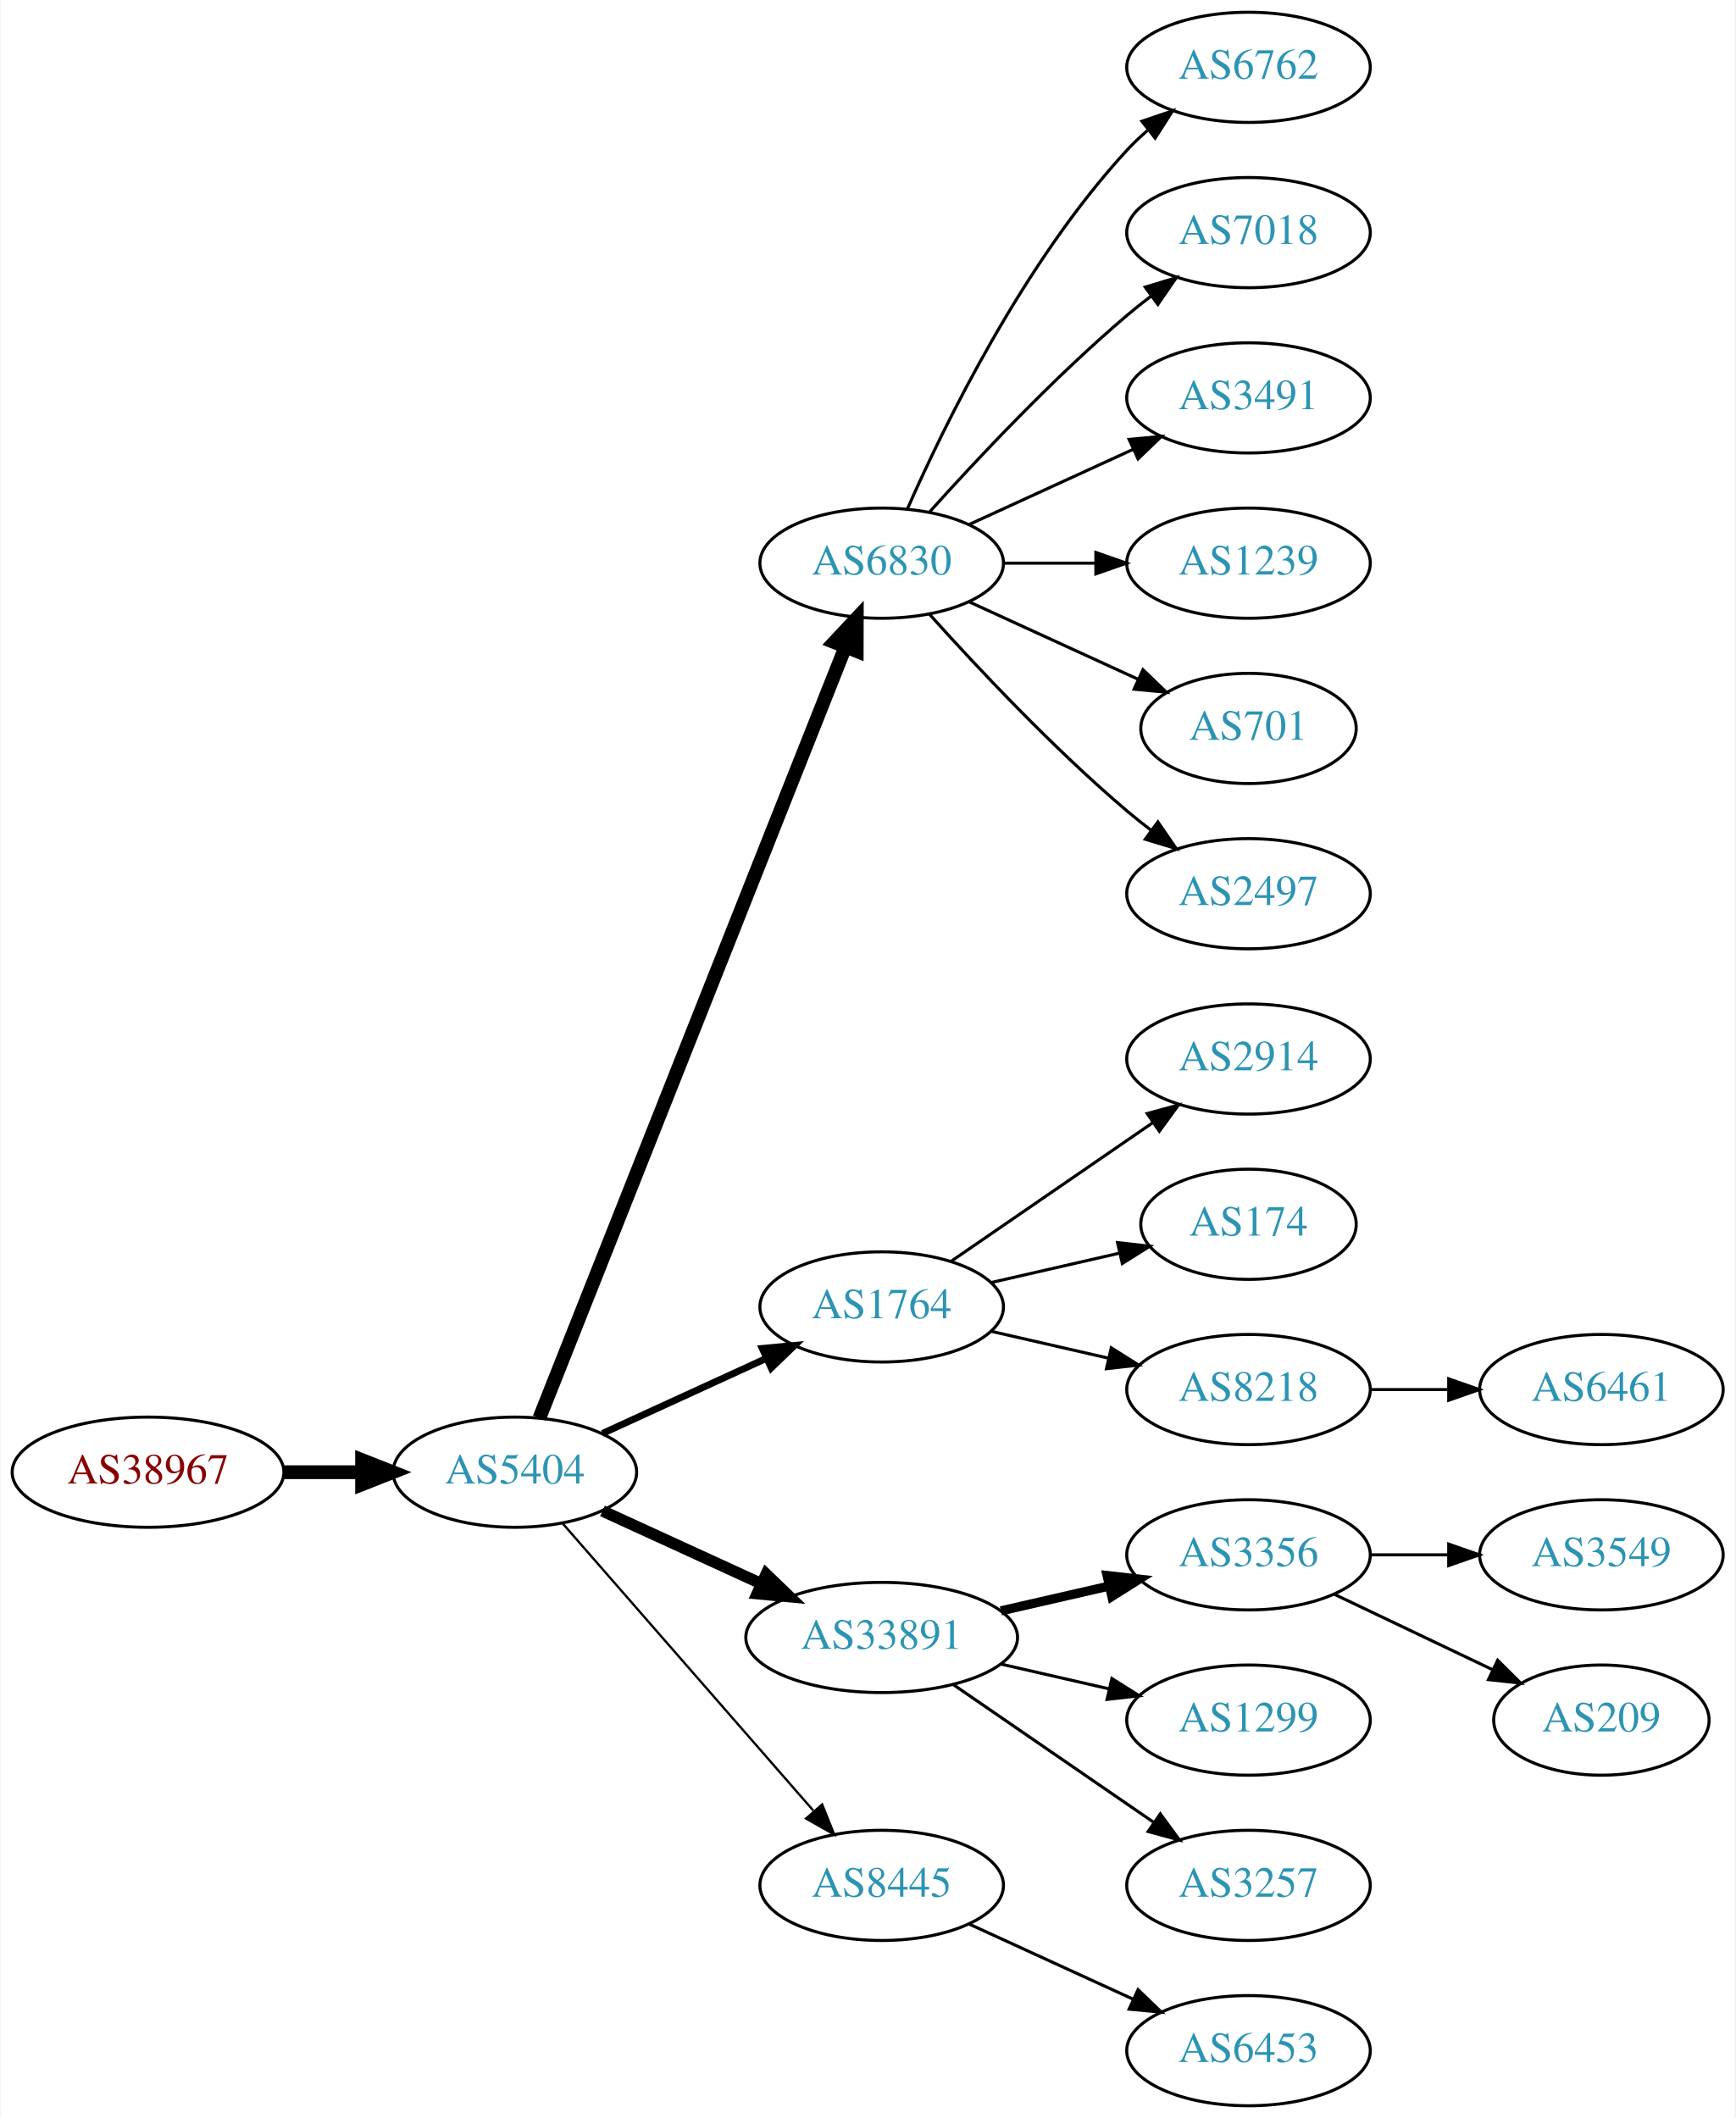
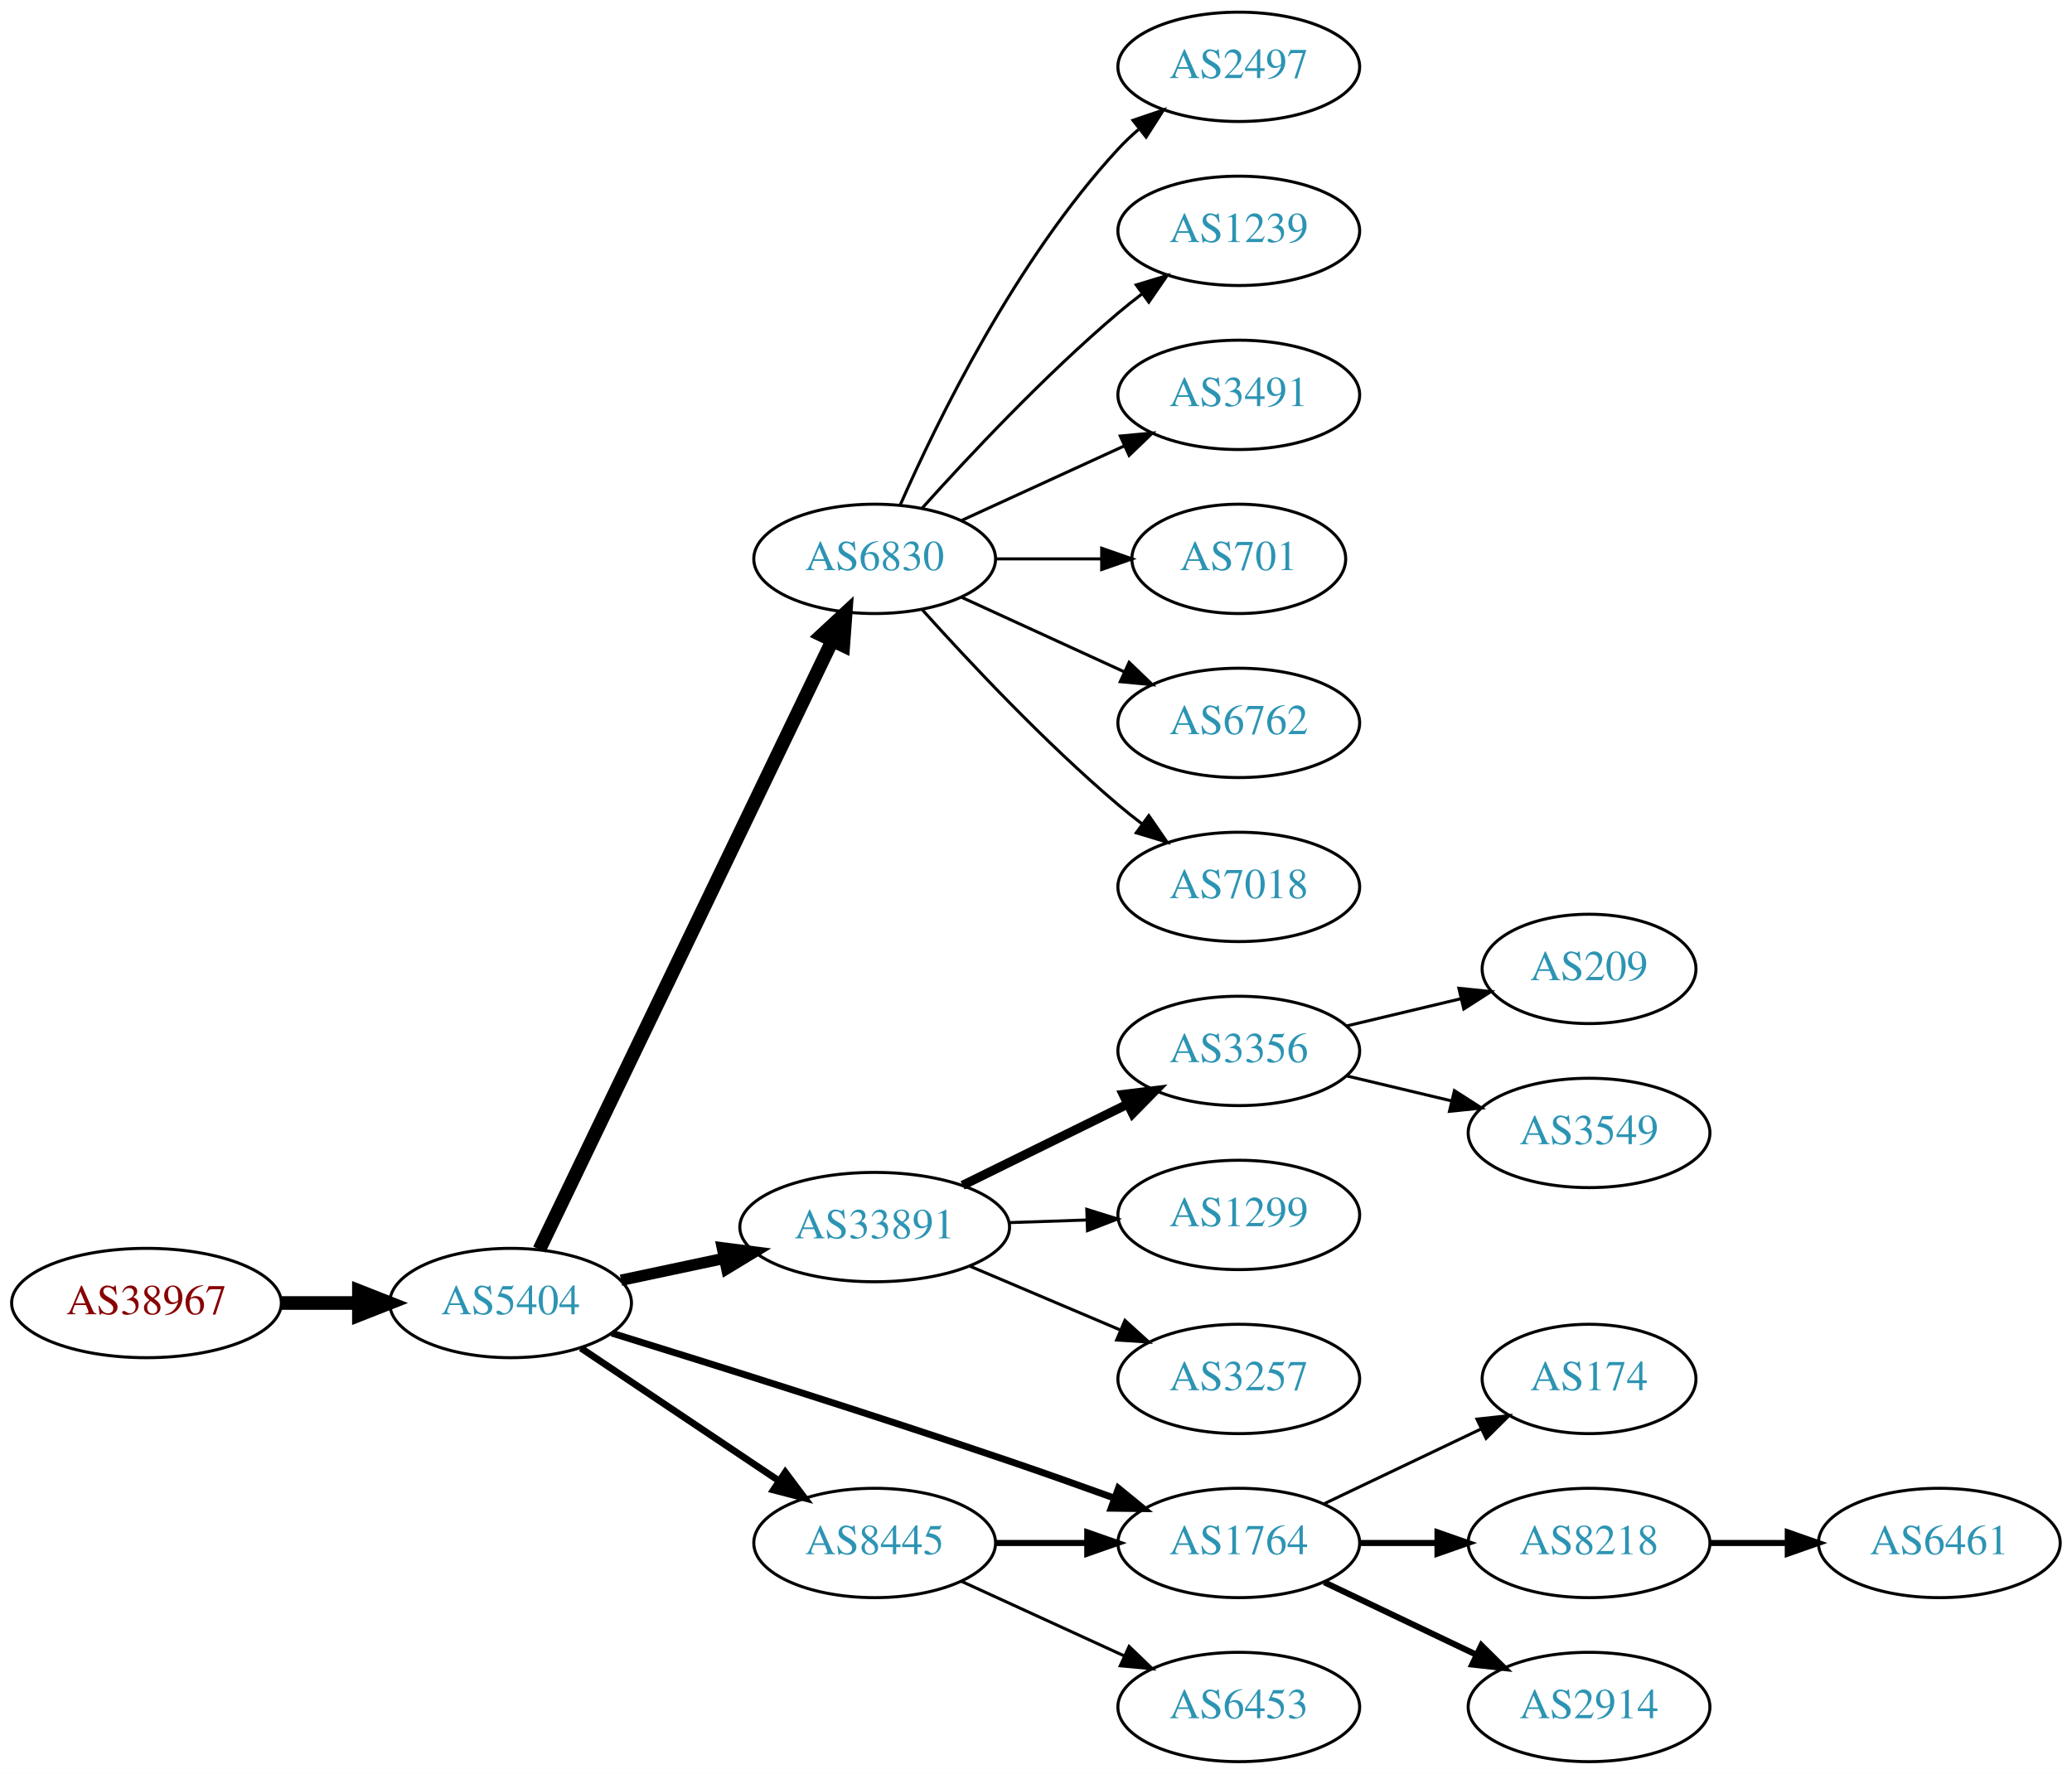
- <svg xmlns="http://www.w3.org/2000/svg" xmlns:xlink="http://www.w3.org/1999/xlink" width="567pt" height="692pt" viewBox="0.00 0.00 566.66 692.00">
-   <g id="graph0" class="graph" transform="scale(1 1) rotate(0) translate(4 688)">
-     <polygon fill="white" stroke="none" points="-4,4 -4,-688 562.663,-688 562.663,4 -4,4" />
+ <svg xmlns="http://www.w3.org/2000/svg" xmlns:xlink="http://www.w3.org/1999/xlink" width="682pt" height="584pt" viewBox="0.00 0.00 681.96 584.00">
+   <g id="graph0" class="graph" transform="scale(1 1) rotate(0) translate(4 580)">
+     <polygon fill="white" stroke="none" points="-4,4 -4,-580 677.956,-580 677.956,4 -4,4" />
    <g id="node1" class="node">
      <g id="a_node1">
        <a xlink:href="/asn/38967" xlink:title="AS38967 ~ Wirtschaftskammer Salzburg [AT]">
-           <ellipse fill="#ffffff" stroke="black" cx="44.196" cy="-207" rx="44.393" ry="18" />
-           <text text-anchor="middle" x="44.196" y="-203.3" font-family="Times,serif" font-size="14.00" fill="#880000">AS38967</text>
+           <ellipse fill="#ffffff" stroke="black" cx="44.196" cy="-151" rx="44.393" ry="18" />
+           <text text-anchor="middle" x="44.196" y="-147.3" font-family="Times,serif" font-size="14.00" fill="#880000">AS38967</text>
        </a>
      </g>
    </g>
    <g id="node2" class="node">
      <g id="a_node2">
        <a xlink:href="/asn/5404" xlink:title="AS5404 ~ ASN conova communications GmbH [AT]">
-           <ellipse fill="#ffffff" stroke="black" cx="164.039" cy="-207" rx="39.794" ry="18" />
-           <text text-anchor="middle" x="164.039" y="-203.3" font-family="Times,serif" font-size="14.00" fill="#2c94b3">AS5404</text>
+           <ellipse fill="#ffffff" stroke="black" cx="164.039" cy="-151" rx="39.794" ry="18" />
+           <text text-anchor="middle" x="164.039" y="-147.3" font-family="Times,serif" font-size="14.00" fill="#2c94b3">AS5404</text>
        </a>
      </g>
    </g>
    <g id="edge1" class="edge">
-       <path fill="none" stroke="black" stroke-width="4.5" d="M88.407,-207C96.72,-207 105.482,-207 113.965,-207" />
-       <polygon fill="black" stroke="black" stroke-width="4.5" points="114.123,-210.938 124.123,-207 114.123,-203.063 114.123,-210.938" />
+       <path fill="none" stroke="black" stroke-width="4.5" d="M88.407,-151C96.72,-151 105.482,-151 113.965,-151" />
+       <polygon fill="black" stroke="black" stroke-width="4.5" points="114.123,-154.938 124.123,-151 114.123,-147.063 114.123,-154.938" />
    </g>
    <g id="node3" class="node">
      <g id="a_node3">
        <a xlink:href="/asn/6830" xlink:title="AS6830 ~ LibertyGlobal [AT]">
-           <ellipse fill="#ffffff" stroke="black" cx="283.881" cy="-504" rx="39.794" ry="18" />
-           <text text-anchor="middle" x="283.881" y="-500.3" font-family="Times,serif" font-size="14.00" fill="#2c94b3">AS6830</text>
+           <ellipse fill="#ffffff" stroke="black" cx="283.881" cy="-396" rx="39.794" ry="18" />
+           <text text-anchor="middle" x="283.881" y="-392.3" font-family="Times,serif" font-size="14.00" fill="#2c94b3">AS6830</text>
        </a>
      </g>
    </g>
    <g id="edge2" class="edge">
-       <path fill="none" stroke="black" stroke-width="4.5" d="M172.057,-224.689C191.824,-274.507 248.066,-416.254 271.944,-476.436" />
-       <polygon fill="black" stroke="black" stroke-width="4.5" points="268.402,-478.185 275.75,-486.028 275.722,-475.281 268.402,-478.185" />
+       <path fill="none" stroke="black" stroke-width="4.5" d="M173.514,-168.62C193.848,-210.896 245.517,-318.318 269.842,-368.89" />
+       <polygon fill="black" stroke="black" stroke-width="4.5" points="266.442,-370.906 274.325,-378.211 273.538,-367.492 266.442,-370.906" />
    </g>
    <g id="node4" class="node">
      <g id="a_node4">
-         <a xlink:href="/asn/1764" xlink:title="AS1764 ~ NEXTLAYER-AS [AT]">
-           <ellipse fill="#ffffff" stroke="black" cx="283.881" cy="-261" rx="39.794" ry="18" />
-           <text text-anchor="middle" x="283.881" y="-257.3" font-family="Times,serif" font-size="14.00" fill="#2c94b3">AS1764</text>
+         <a xlink:href="/asn/33891" xlink:title="AS33891 ~ CORE-BACKBONE GMBH GLOBAL NETWORK [DE]">
+           <ellipse fill="#ffffff" stroke="black" cx="283.881" cy="-176" rx="44.393" ry="18" />
+           <text text-anchor="middle" x="283.881" y="-172.3" font-family="Times,serif" font-size="14.00" fill="#2c94b3">AS33891</text>
        </a>
      </g>
    </g>
    <g id="edge3" class="edge">
-       <path fill="none" stroke="black" stroke-width="2.25" d="M192.667,-219.661C208.624,-226.973 228.895,-236.261 246.178,-244.181" />
-       <polygon fill="black" stroke="black" stroke-width="2.25" points="244.876,-247.435 255.425,-248.419 247.793,-241.071 244.876,-247.435" />
+       <path fill="none" stroke="black" stroke-width="3.75" d="M200.395,-158.501C211.092,-160.77 223.03,-163.303 234.427,-165.721" />
+       <polygon fill="black" stroke="black" stroke-width="3.75" points="233.751,-169.155 244.259,-167.806 235.204,-162.307 233.751,-169.155" />
    </g>
    <g id="node5" class="node">
      <g id="a_node5">
-         <a xlink:href="/asn/33891" xlink:title="AS33891 ~ CORE-BACKBONE GMBH GLOBAL NETWORK [DE]">
-           <ellipse fill="#ffffff" stroke="black" cx="283.881" cy="-153" rx="44.393" ry="18" />
-           <text text-anchor="middle" x="283.881" y="-149.3" font-family="Times,serif" font-size="14.00" fill="#2c94b3">AS33891</text>
+         <a xlink:href="/asn/1764" xlink:title="AS1764 ~ NEXTLAYER-AS [AT]">
+           <ellipse fill="#ffffff" stroke="black" cx="403.724" cy="-72" rx="39.794" ry="18" />
+           <text text-anchor="middle" x="403.724" y="-68.3" font-family="Times,serif" font-size="14.00" fill="#2c94b3">AS1764</text>
        </a>
      </g>
    </g>
    <g id="edge4" class="edge">
-       <path fill="none" stroke="black" stroke-width="3.75" d="M192.667,-194.339C208.165,-187.238 227.732,-178.272 244.678,-170.506" />
-       <polygon fill="black" stroke="black" stroke-width="3.75" points="246.148,-173.683 253.781,-166.335 243.232,-167.319 246.148,-173.683" />
+       <path fill="none" stroke="black" stroke-width="2.25" d="M197.33,-141.101C230.31,-130.898 282.933,-114.357 328.077,-99 339.379,-95.155 351.579,-90.821 362.776,-86.769" />
+       <polygon fill="black" stroke="black" stroke-width="2.25" points="364.109,-90.008 372.309,-83.299 361.715,-83.43 364.109,-90.008" />
    </g>
    <g id="node6" class="node">
      <g id="a_node6">
        <a xlink:href="/asn/8445" xlink:title="AS8445 ~ SALZBURG-AG-AS [AT]">
          <ellipse fill="#ffffff" stroke="black" cx="283.881" cy="-72" rx="39.794" ry="18" />
          <text text-anchor="middle" x="283.881" y="-68.3" font-family="Times,serif" font-size="14.00" fill="#2c94b3">AS8445</text>
        </a>
      </g>
    </g>
    <g id="edge5" class="edge">
-       <path fill="none" stroke="black" stroke-width="0.75" d="M179.725,-190.175C200.302,-166.603 237.839,-123.6 261.512,-96.48" />
-       <polygon fill="black" stroke="black" stroke-width="0.75" points="264.44,-98.448 268.38,-88.613 259.167,-93.845 264.44,-98.448" />
+       <path fill="none" stroke="black" stroke-width="2.25" d="M187.204,-136.141C205.639,-123.782 232.066,-106.066 252.477,-92.383" />
+       <polygon fill="black" stroke="black" stroke-width="2.25" points="254.458,-95.268 260.815,-86.793 250.56,-89.454 254.458,-95.268" />
    </g>
    <g id="node7" class="node">
      <g id="a_node7">
-         <a xlink:href="/asn/6762" xlink:title="AS6762 ~ TELECOM ITALIA SPARKLE S.p.A. [IT]">
-           <ellipse fill="#ffffff" stroke="black" cx="403.724" cy="-666" rx="39.794" ry="18" />
-           <text text-anchor="middle" x="403.724" y="-662.3" font-family="Times,serif" font-size="14.00" fill="#2c94b3">AS6762</text>
+         <a xlink:href="/asn/2497" xlink:title="AS2497 ~ Internet Initiative Japan Inc. [JP]">
+           <ellipse fill="#ffffff" stroke="black" cx="403.724" cy="-558" rx="39.794" ry="18" />
+           <text text-anchor="middle" x="403.724" y="-554.3" font-family="Times,serif" font-size="14.00" fill="#2c94b3">AS2497</text>
        </a>
      </g>
    </g>
    <g id="edge6" class="edge">
-       <path fill="none" stroke="black" d="M292.297,-521.761C304.365,-549.183 330.337,-602.473 364.077,-639 366.108,-641.198 368.347,-643.319 370.693,-645.34" />
-       <polygon fill="black" stroke="black" points="368.905,-648.386 378.937,-651.794 373.22,-642.874 368.905,-648.386" />
+       <path fill="none" stroke="black" d="M292.297,-413.761C304.365,-441.183 330.337,-494.473 364.077,-531 366.108,-533.198 368.347,-535.319 370.693,-537.34" />
+       <polygon fill="black" stroke="black" points="368.905,-540.386 378.937,-543.794 373.22,-534.874 368.905,-540.386" />
    </g>
    <g id="node8" class="node">
      <g id="a_node8">
-         <a xlink:href="/asn/7018" xlink:title="AS7018 ~ AT&amp;T Services, Inc. [US]">
-           <ellipse fill="#ffffff" stroke="black" cx="403.724" cy="-612" rx="39.794" ry="18" />
-           <text text-anchor="middle" x="403.724" y="-608.3" font-family="Times,serif" font-size="14.00" fill="#2c94b3">AS7018</text>
+         <a xlink:href="/asn/1239" xlink:title="AS1239 ~ Sprint [US]">
+           <ellipse fill="#ffffff" stroke="black" cx="403.724" cy="-504" rx="39.794" ry="18" />
+           <text text-anchor="middle" x="403.724" y="-500.3" font-family="Times,serif" font-size="14.00" fill="#2c94b3">AS1239</text>
        </a>
      </g>
    </g>
    <g id="edge7" class="edge">
-       <path fill="none" stroke="black" d="M299.527,-520.725C314.828,-537.765 339.925,-564.523 364.077,-585 366.574,-587.117 369.235,-589.232 371.946,-591.293" />
-       <polygon fill="black" stroke="black" points="369.983,-594.194 380.123,-597.266 374.112,-588.541 369.983,-594.194" />
+       <path fill="none" stroke="black" d="M299.527,-412.725C314.828,-429.765 339.925,-456.523 364.077,-477 366.574,-479.117 369.235,-481.232 371.946,-483.293" />
+       <polygon fill="black" stroke="black" points="369.983,-486.194 380.123,-489.266 374.112,-480.541 369.983,-486.194" />
    </g>
    <g id="node9" class="node">
      <g id="a_node9">
        <a xlink:href="/asn/3491" xlink:title="AS3491 ~ PCCW Global, Inc. [US]">
-           <ellipse fill="#ffffff" stroke="black" cx="403.724" cy="-558" rx="39.794" ry="18" />
-           <text text-anchor="middle" x="403.724" y="-554.3" font-family="Times,serif" font-size="14.00" fill="#2c94b3">AS3491</text>
+           <ellipse fill="#ffffff" stroke="black" cx="403.724" cy="-450" rx="39.794" ry="18" />
+           <text text-anchor="middle" x="403.724" y="-446.3" font-family="Times,serif" font-size="14.00" fill="#2c94b3">AS3491</text>
        </a>
      </g>
    </g>
    <g id="edge8" class="edge">
-       <path fill="none" stroke="black" d="M312.51,-516.661C328.467,-523.973 348.738,-533.261 366.02,-541.181" />
-       <polygon fill="black" stroke="black" points="364.719,-544.435 375.268,-545.419 367.635,-538.071 364.719,-544.435" />
+       <path fill="none" stroke="black" d="M312.51,-408.661C328.467,-415.973 348.738,-425.261 366.02,-433.181" />
+       <polygon fill="black" stroke="black" points="364.719,-436.435 375.268,-437.419 367.635,-430.071 364.719,-436.435" />
    </g>
    <g id="node10" class="node">
      <g id="a_node10">
-         <a xlink:href="/asn/1239" xlink:title="AS1239 ~ Sprint [US]">
-           <ellipse fill="#ffffff" stroke="black" cx="403.724" cy="-504" rx="39.794" ry="18" />
-           <text text-anchor="middle" x="403.724" y="-500.3" font-family="Times,serif" font-size="14.00" fill="#2c94b3">AS1239</text>
+         <a xlink:href="/asn/701" xlink:title="AS701 ~ UUNET [US]">
+           <ellipse fill="#ffffff" stroke="black" cx="403.724" cy="-396" rx="35.194" ry="18" />
+           <text text-anchor="middle" x="403.724" y="-392.3" font-family="Times,serif" font-size="14.00" fill="#2c94b3">AS701</text>
        </a>
      </g>
    </g>
    <g id="edge9" class="edge">
-       <path fill="none" stroke="black" d="M323.794,-504C333.347,-504 343.697,-504 353.659,-504" />
-       <polygon fill="black" stroke="black" points="353.852,-507.5 363.852,-504 353.852,-500.5 353.852,-507.5" />
+       <path fill="none" stroke="black" d="M323.794,-396C334.881,-396 347.04,-396 358.422,-396" />
+       <polygon fill="black" stroke="black" points="358.604,-399.5 368.604,-396 358.604,-392.5 358.604,-399.5" />
    </g>
    <g id="node11" class="node">
      <g id="a_node11">
-         <a xlink:href="/asn/701" xlink:title="AS701 ~ UUNET [US]">
-           <ellipse fill="#ffffff" stroke="black" cx="403.724" cy="-450" rx="35.194" ry="18" />
-           <text text-anchor="middle" x="403.724" y="-446.3" font-family="Times,serif" font-size="14.00" fill="#2c94b3">AS701</text>
+         <a xlink:href="/asn/6762" xlink:title="AS6762 ~ TELECOM ITALIA SPARKLE S.p.A. [IT]">
+           <ellipse fill="#ffffff" stroke="black" cx="403.724" cy="-342" rx="39.794" ry="18" />
+           <text text-anchor="middle" x="403.724" y="-338.3" font-family="Times,serif" font-size="14.00" fill="#2c94b3">AS6762</text>
        </a>
      </g>
    </g>
    <g id="edge10" class="edge">
-       <path fill="none" stroke="black" d="M312.51,-491.339C328.926,-483.817 349.908,-474.202 367.505,-466.139" />
-       <polygon fill="black" stroke="black" points="369.249,-469.189 376.882,-461.842 366.333,-462.826 369.249,-469.189" />
+       <path fill="none" stroke="black" d="M312.51,-383.339C328.467,-376.027 348.738,-366.739 366.02,-358.819" />
+       <polygon fill="black" stroke="black" points="367.635,-361.929 375.268,-354.581 364.719,-355.565 367.635,-361.929" />
    </g>
    <g id="node12" class="node">
      <g id="a_node12">
-         <a xlink:href="/asn/2497" xlink:title="AS2497 ~ Internet Initiative Japan Inc. [JP]">
-           <ellipse fill="#ffffff" stroke="black" cx="403.724" cy="-396" rx="39.794" ry="18" />
-           <text text-anchor="middle" x="403.724" y="-392.3" font-family="Times,serif" font-size="14.00" fill="#2c94b3">AS2497</text>
+         <a xlink:href="/asn/7018" xlink:title="AS7018 ~ AT&amp;T Services, Inc. [US]">
+           <ellipse fill="#ffffff" stroke="black" cx="403.724" cy="-288" rx="39.794" ry="18" />
+           <text text-anchor="middle" x="403.724" y="-284.3" font-family="Times,serif" font-size="14.00" fill="#2c94b3">AS7018</text>
        </a>
      </g>
    </g>
    <g id="edge11" class="edge">
-       <path fill="none" stroke="black" d="M299.527,-487.275C314.828,-470.235 339.925,-443.477 364.077,-423 366.574,-420.883 369.235,-418.768 371.946,-416.707" />
-       <polygon fill="black" stroke="black" points="374.112,-419.459 380.123,-410.734 369.983,-413.806 374.112,-419.459" />
+       <path fill="none" stroke="black" d="M299.527,-379.275C314.828,-362.235 339.925,-335.477 364.077,-315 366.574,-312.883 369.235,-310.768 371.946,-308.707" />
+       <polygon fill="black" stroke="black" points="374.112,-311.459 380.123,-302.734 369.983,-305.806 374.112,-311.459" />
    </g>
    <g id="node13" class="node">
      <g id="a_node13">
-         <a xlink:href="/asn/2914" xlink:title="AS2914 ~ NTT America, Inc. [US]">
-           <ellipse fill="#ffffff" stroke="black" cx="403.724" cy="-342" rx="39.794" ry="18" />
-           <text text-anchor="middle" x="403.724" y="-338.3" font-family="Times,serif" font-size="14.00" fill="#2c94b3">AS2914</text>
+         <a xlink:href="/asn/3356" xlink:title="AS3356 ~ Level 3 Parent, LLC [US]">
+           <ellipse fill="#ffffff" stroke="black" cx="403.724" cy="-234" rx="39.794" ry="18" />
+           <text text-anchor="middle" x="403.724" y="-230.3" font-family="Times,serif" font-size="14.00" fill="#2c94b3">AS3356</text>
        </a>
      </g>
    </g>
    <g id="edge12" class="edge">
-       <path fill="none" stroke="black" d="M306.495,-275.857C324.984,-288.565 351.798,-306.995 372.427,-321.175" />
-       <polygon fill="black" stroke="black" points="370.624,-324.183 380.848,-326.963 374.589,-318.414 370.624,-324.183" />
+       <path fill="none" stroke="black" stroke-width="3" d="M312.808,-189.745C329.003,-197.716 349.564,-207.836 366.936,-216.386" />
+       <polygon fill="black" stroke="black" stroke-width="3" points="365.693,-219.675 376.211,-220.951 368.784,-213.395 365.693,-219.675" />
    </g>
    <g id="node14" class="node">
      <g id="a_node14">
-         <a xlink:href="/asn/174" xlink:title="AS174 ~ Cogent Communications [US]">
-           <ellipse fill="#ffffff" stroke="black" cx="403.724" cy="-288" rx="35.194" ry="18" />
-           <text text-anchor="middle" x="403.724" y="-284.3" font-family="Times,serif" font-size="14.00" fill="#2c94b3">AS174</text>
+         <a xlink:href="/asn/1299" xlink:title="AS1299 ~ Telia Carrier [EU]">
+           <ellipse fill="#ffffff" stroke="black" cx="403.724" cy="-180" rx="39.794" ry="18" />
+           <text text-anchor="middle" x="403.724" y="-176.3" font-family="Times,serif" font-size="14.00" fill="#2c94b3">AS1299</text>
        </a>
      </g>
    </g>
    <g id="edge13" class="edge">
-       <path fill="none" stroke="black" d="M319.6,-268.955C332.693,-271.955 347.715,-275.396 361.356,-278.522" />
-       <polygon fill="black" stroke="black" points="360.934,-282.016 371.463,-280.838 362.497,-275.193 360.934,-282.016" />
+       <path fill="none" stroke="black" d="M328.092,-177.467C336.405,-177.749 345.168,-178.046 353.65,-178.334" />
+       <polygon fill="black" stroke="black" points="353.696,-181.838 363.809,-178.679 353.933,-174.842 353.696,-181.838" />
    </g>
    <g id="node15" class="node">
      <g id="a_node15">
-         <a xlink:href="/asn/8218" xlink:title="AS8218 ~ legacy Neotelecoms [FR]">
-           <ellipse fill="#ffffff" stroke="black" cx="403.724" cy="-234" rx="39.794" ry="18" />
-           <text text-anchor="middle" x="403.724" y="-230.3" font-family="Times,serif" font-size="14.00" fill="#2c94b3">AS8218</text>
+         <a xlink:href="/asn/3257" xlink:title="AS3257 ~ GTT [DE]">
+           <ellipse fill="#ffffff" stroke="black" cx="403.724" cy="-126" rx="39.794" ry="18" />
+           <text text-anchor="middle" x="403.724" y="-122.3" font-family="Times,serif" font-size="14.00" fill="#2c94b3">AS3257</text>
        </a>
      </g>
    </g>
    <g id="edge14" class="edge">
-       <path fill="none" stroke="black" d="M319.6,-253.045C331.6,-250.296 345.221,-247.175 357.914,-244.267" />
-       <polygon fill="black" stroke="black" points="358.88,-247.636 367.845,-241.991 357.316,-240.813 358.88,-247.636" />
-     </g>
-     <g id="node16" class="node">
-       <g id="a_node16">
-         <a xlink:href="/asn/3356" xlink:title="AS3356 ~ Level 3 Parent, LLC [US]">
-           <ellipse fill="#ffffff" stroke="black" cx="403.724" cy="-180" rx="39.794" ry="18" />
-           <text text-anchor="middle" x="403.724" y="-176.3" font-family="Times,serif" font-size="14.00" fill="#2c94b3">AS3356</text>
-         </a>
-       </g>
-     </g>
-     <g id="edge15" class="edge">
-       <path fill="none" stroke="black" stroke-width="3" d="M322.816,-161.692C334.057,-164.267 346.469,-167.111 358.092,-169.774" />
-       <polygon fill="black" stroke="black" stroke-width="3" points="357.525,-173.235 368.054,-172.057 359.088,-166.412 357.525,-173.235" />
-     </g>
-     <g id="node17" class="node">
-       <g id="a_node17">
-         <a xlink:href="/asn/1299" xlink:title="AS1299 ~ Telia Carrier [EU]">
-           <ellipse fill="#ffffff" stroke="black" cx="403.724" cy="-126" rx="39.794" ry="18" />
-           <text text-anchor="middle" x="403.724" y="-122.3" font-family="Times,serif" font-size="14.00" fill="#2c94b3">AS1299</text>
-         </a>
-       </g>
-     </g>
-     <g id="edge16" class="edge">
-       <path fill="none" stroke="black" d="M322.816,-144.308C334.057,-141.733 346.469,-138.889 358.092,-136.226" />
-       <polygon fill="black" stroke="black" points="359.088,-139.588 368.054,-133.943 357.525,-132.765 359.088,-139.588" />
+       <path fill="none" stroke="black" d="M315.229,-163.124C330.251,-156.75 348.542,-148.989 364.51,-142.214" />
+       <polygon fill="black" stroke="black" points="366.262,-145.272 374.101,-138.144 363.528,-138.828 366.262,-145.272" />
    </g>
    <g id="node18" class="node">
      <g id="a_node18">
-         <a xlink:href="/asn/3257" xlink:title="AS3257 ~ GTT [DE]">
-           <ellipse fill="#ffffff" stroke="black" cx="403.724" cy="-72" rx="39.794" ry="18" />
-           <text text-anchor="middle" x="403.724" y="-68.3" font-family="Times,serif" font-size="14.00" fill="#2c94b3">AS3257</text>
+         <a xlink:href="/asn/174" xlink:title="AS174 ~ Cogent Communications [US]">
+           <ellipse fill="#ffffff" stroke="black" cx="519.017" cy="-126" rx="35.194" ry="18" />
+           <text text-anchor="middle" x="519.017" y="-122.3" font-family="Times,serif" font-size="14.00" fill="#2c94b3">AS174</text>
        </a>
      </g>
    </g>
    <g id="edge17" class="edge">
-       <path fill="none" stroke="black" d="M307.324,-137.574C325.905,-124.802 352.466,-106.545 372.846,-92.537" />
-       <polygon fill="black" stroke="black" points="374.902,-95.371 381.16,-86.822 370.936,-89.602 374.902,-95.371" />
+       <path fill="none" stroke="black" d="M431.86,-84.934C447.292,-92.29 466.778,-101.577 483.313,-109.459" />
+       <polygon fill="black" stroke="black" points="482.121,-112.768 492.654,-113.911 485.133,-106.449 482.121,-112.768" />
    </g>
    <g id="node19" class="node">
      <g id="a_node19">
+         <a xlink:href="/asn/8218" xlink:title="AS8218 ~ legacy Neotelecoms [FR]">
+           <ellipse fill="#ffffff" stroke="black" cx="519.017" cy="-72" rx="39.794" ry="18" />
+           <text text-anchor="middle" x="519.017" y="-68.3" font-family="Times,serif" font-size="14.00" fill="#2c94b3">AS8218</text>
+         </a>
+       </g>
+     </g>
+     <g id="edge18" class="edge">
+       <path fill="none" stroke="black" stroke-width="2" d="M443.396,-72C451.599,-72 460.363,-72 468.895,-72" />
+       <polygon fill="black" stroke="black" stroke-width="2" points="469.134,-75.5 479.134,-72 469.134,-68.5 469.134,-75.5" />
+     </g>
+     <g id="node20" class="node">
+       <g id="a_node20">
+         <a xlink:href="/asn/2914" xlink:title="AS2914 ~ NTT America, Inc. [US]">
+           <ellipse fill="#ffffff" stroke="black" cx="519.017" cy="-18" rx="39.794" ry="18" />
+           <text text-anchor="middle" x="519.017" y="-14.3" font-family="Times,serif" font-size="14.00" fill="#2c94b3">AS2914</text>
+         </a>
+       </g>
+     </g>
+     <g id="edge19" class="edge">
+       <path fill="none" stroke="black" stroke-width="2" d="M431.86,-59.066C446.854,-51.919 465.675,-42.948 481.898,-35.215" />
+       <polygon fill="black" stroke="black" stroke-width="2" points="483.581,-38.291 491.102,-30.829 480.569,-31.972 483.581,-38.291" />
+     </g>
+     <g id="edge20" class="edge">
+       <path fill="none" stroke="black" stroke-width="2" d="M323.794,-72C333.347,-72 343.697,-72 353.659,-72" />
+       <polygon fill="black" stroke="black" stroke-width="2" points="353.852,-75.5 363.852,-72 353.852,-68.5 353.852,-75.5" />
+     </g>
+     <g id="node21" class="node">
+       <g id="a_node21">
        <a xlink:href="/asn/6453" xlink:title="AS6453 ~ TATA COMMUNICATIONS (AMERICA) INC [US]">
          <ellipse fill="#ffffff" stroke="black" cx="403.724" cy="-18" rx="39.794" ry="18" />
          <text text-anchor="middle" x="403.724" y="-14.3" font-family="Times,serif" font-size="14.00" fill="#2c94b3">AS6453</text>
        </a>
      </g>
    </g>
-     <g id="edge18" class="edge">
+     <g id="edge21" class="edge">
      <path fill="none" stroke="black" d="M312.51,-59.339C328.467,-52.027 348.738,-42.739 366.02,-34.819" />
      <polygon fill="black" stroke="black" points="367.635,-37.929 375.268,-30.581 364.719,-31.565 367.635,-37.929" />
+     </g>
+     <g id="node16" class="node">
+       <g id="a_node16">
+         <a xlink:href="/asn/209" xlink:title="AS209 ~ CenturyLink Communications, LLC [US]">
+           <ellipse fill="#ffffff" stroke="black" cx="519.017" cy="-261" rx="35.194" ry="18" />
+           <text text-anchor="middle" x="519.017" y="-257.3" font-family="Times,serif" font-size="14.00" fill="#2c94b3">AS209</text>
+         </a>
+       </g>
+     </g>
+     <g id="edge15" class="edge">
+       <path fill="none" stroke="black" d="M439.331,-242.248C451.125,-245.058 464.43,-248.229 476.698,-251.153" />
+       <polygon fill="black" stroke="black" points="476.164,-254.624 486.703,-253.537 477.787,-247.814 476.164,-254.624" />
+     </g>
+     <g id="node17" class="node">
+       <g id="a_node17">
+         <a xlink:href="/asn/3549" xlink:title="AS3549 ~ Level 3 Parent, LLC [US]">
+           <ellipse fill="#ffffff" stroke="black" cx="519.017" cy="-207" rx="39.794" ry="18" />
+           <text text-anchor="middle" x="519.017" y="-203.3" font-family="Times,serif" font-size="14.00" fill="#2c94b3">AS3549</text>
+         </a>
+       </g>
+     </g>
+     <g id="edge16" class="edge">
+       <path fill="none" stroke="black" d="M439.331,-225.752C450.202,-223.162 462.357,-220.265 473.799,-217.538" />
+       <polygon fill="black" stroke="black" points="474.705,-220.92 483.621,-215.197 473.082,-214.111 474.705,-220.92" />
    </g>
    <g id="node22" class="node">
      <g id="a_node22">
        <a xlink:href="/asn/6461" xlink:title="AS6461 ~ Zayo Bandwidth [US]">
-           <ellipse fill="#ffffff" stroke="black" cx="519.017" cy="-234" rx="39.794" ry="18" />
-           <text text-anchor="middle" x="519.017" y="-230.3" font-family="Times,serif" font-size="14.00" fill="#2c94b3">AS6461</text>
-         </a>
-       </g>
-     </g>
-     <g id="edge21" class="edge">
-       <path fill="none" stroke="black" d="M443.396,-234C451.599,-234 460.363,-234 468.895,-234" />
-       <polygon fill="black" stroke="black" points="469.134,-237.5 479.134,-234 469.134,-230.5 469.134,-237.5" />
-     </g>
-     <g id="node20" class="node">
-       <g id="a_node20">
-         <a xlink:href="/asn/3549" xlink:title="AS3549 ~ Level 3 Parent, LLC [US]">
-           <ellipse fill="#ffffff" stroke="black" cx="519.017" cy="-180" rx="39.794" ry="18" />
-           <text text-anchor="middle" x="519.017" y="-176.3" font-family="Times,serif" font-size="14.00" fill="#2c94b3">AS3549</text>
-         </a>
-       </g>
-     </g>
-     <g id="edge19" class="edge">
-       <path fill="none" stroke="black" d="M443.396,-180C451.599,-180 460.363,-180 468.895,-180" />
-       <polygon fill="black" stroke="black" points="469.134,-183.5 479.134,-180 469.134,-176.5 469.134,-183.5" />
-     </g>
-     <g id="node21" class="node">
-       <g id="a_node21">
-         <a xlink:href="/asn/209" xlink:title="AS209 ~ CenturyLink Communications, LLC [US]">
-           <ellipse fill="#ffffff" stroke="black" cx="519.017" cy="-126" rx="35.194" ry="18" />
-           <text text-anchor="middle" x="519.017" y="-122.3" font-family="Times,serif" font-size="14.00" fill="#2c94b3">AS209</text>
-         </a>
-       </g>
-     </g>
-     <g id="edge20" class="edge">
-       <path fill="none" stroke="black" d="M431.86,-167.066C447.292,-159.71 466.778,-150.423 483.313,-142.541" />
-       <polygon fill="black" stroke="black" points="485.133,-145.551 492.654,-138.089 482.121,-139.232 485.133,-145.551" />
+           <ellipse fill="#ffffff" stroke="black" cx="634.31" cy="-72" rx="39.794" ry="18" />
+           <text text-anchor="middle" x="634.31" y="-68.3" font-family="Times,serif" font-size="14.00" fill="#2c94b3">AS6461</text>
+         </a>
+       </g>
+     </g>
+     <g id="edge22" class="edge">
+       <path fill="none" stroke="black" stroke-width="2" d="M558.689,-72C566.892,-72 575.656,-72 584.188,-72" />
+       <polygon fill="black" stroke="black" stroke-width="2" points="584.427,-75.5 594.427,-72 584.427,-68.5 584.427,-75.5" />
    </g>
  </g>
</svg>
